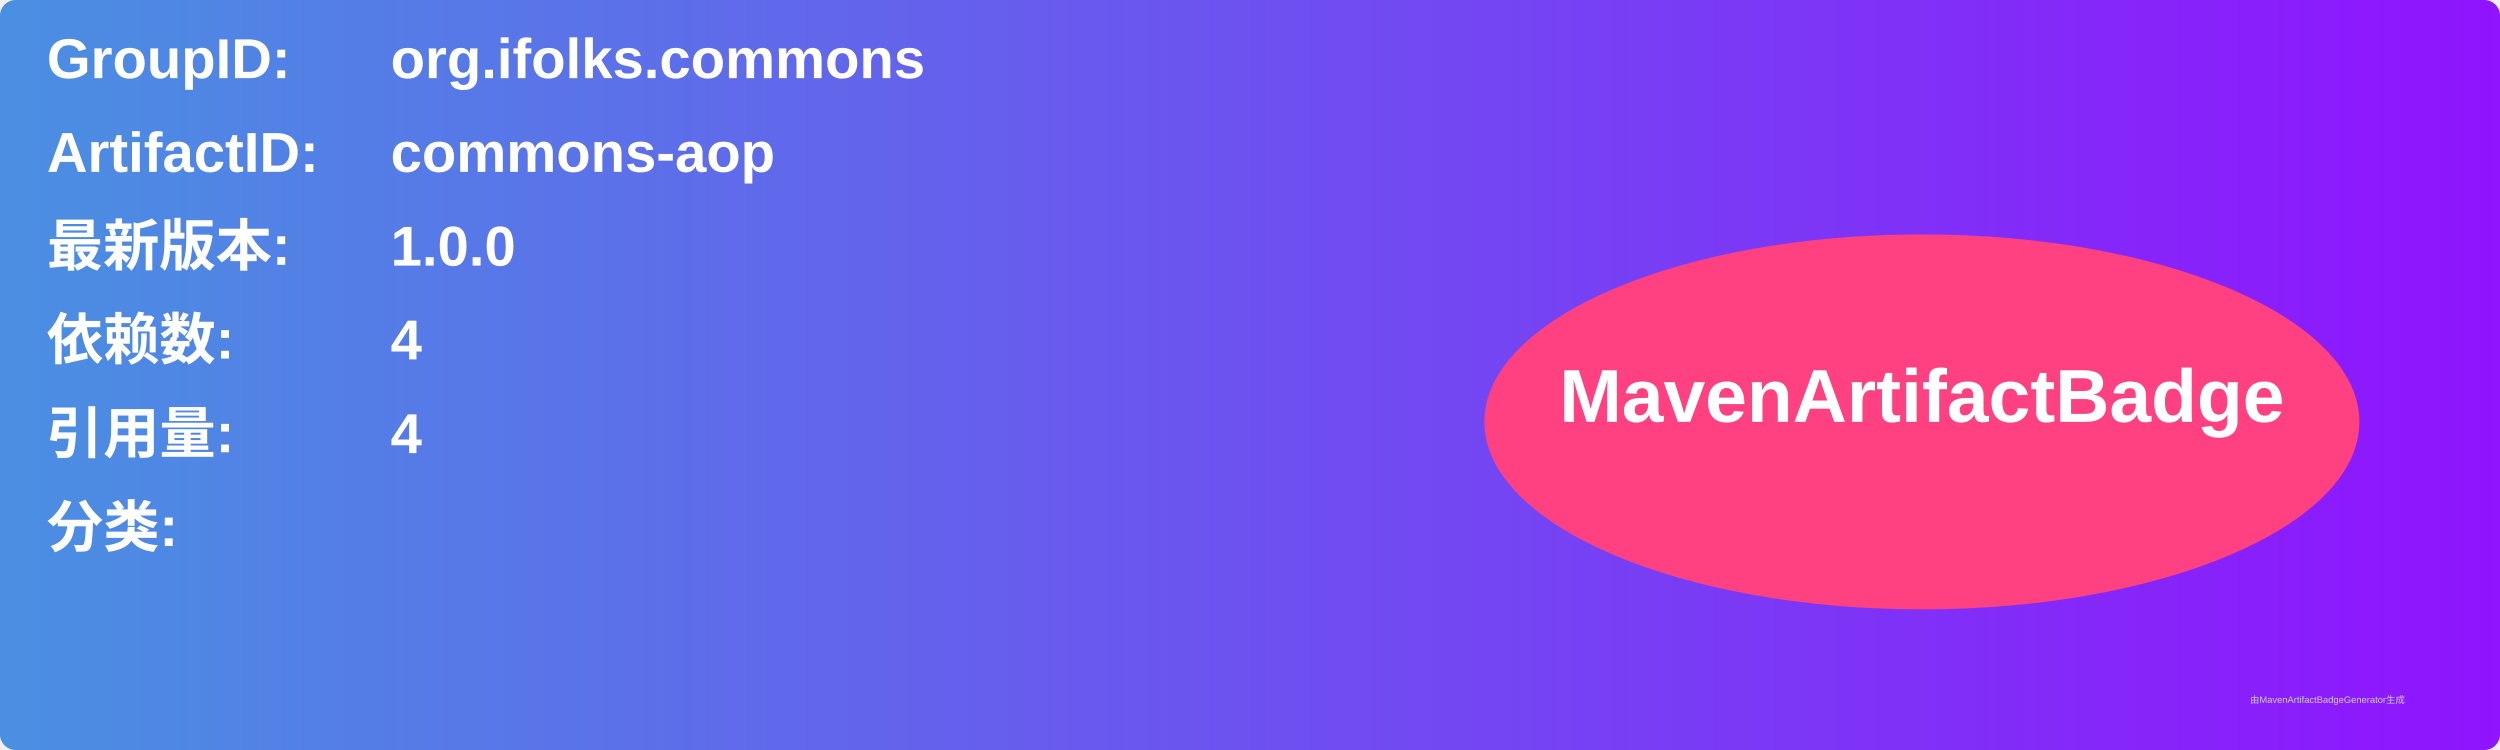
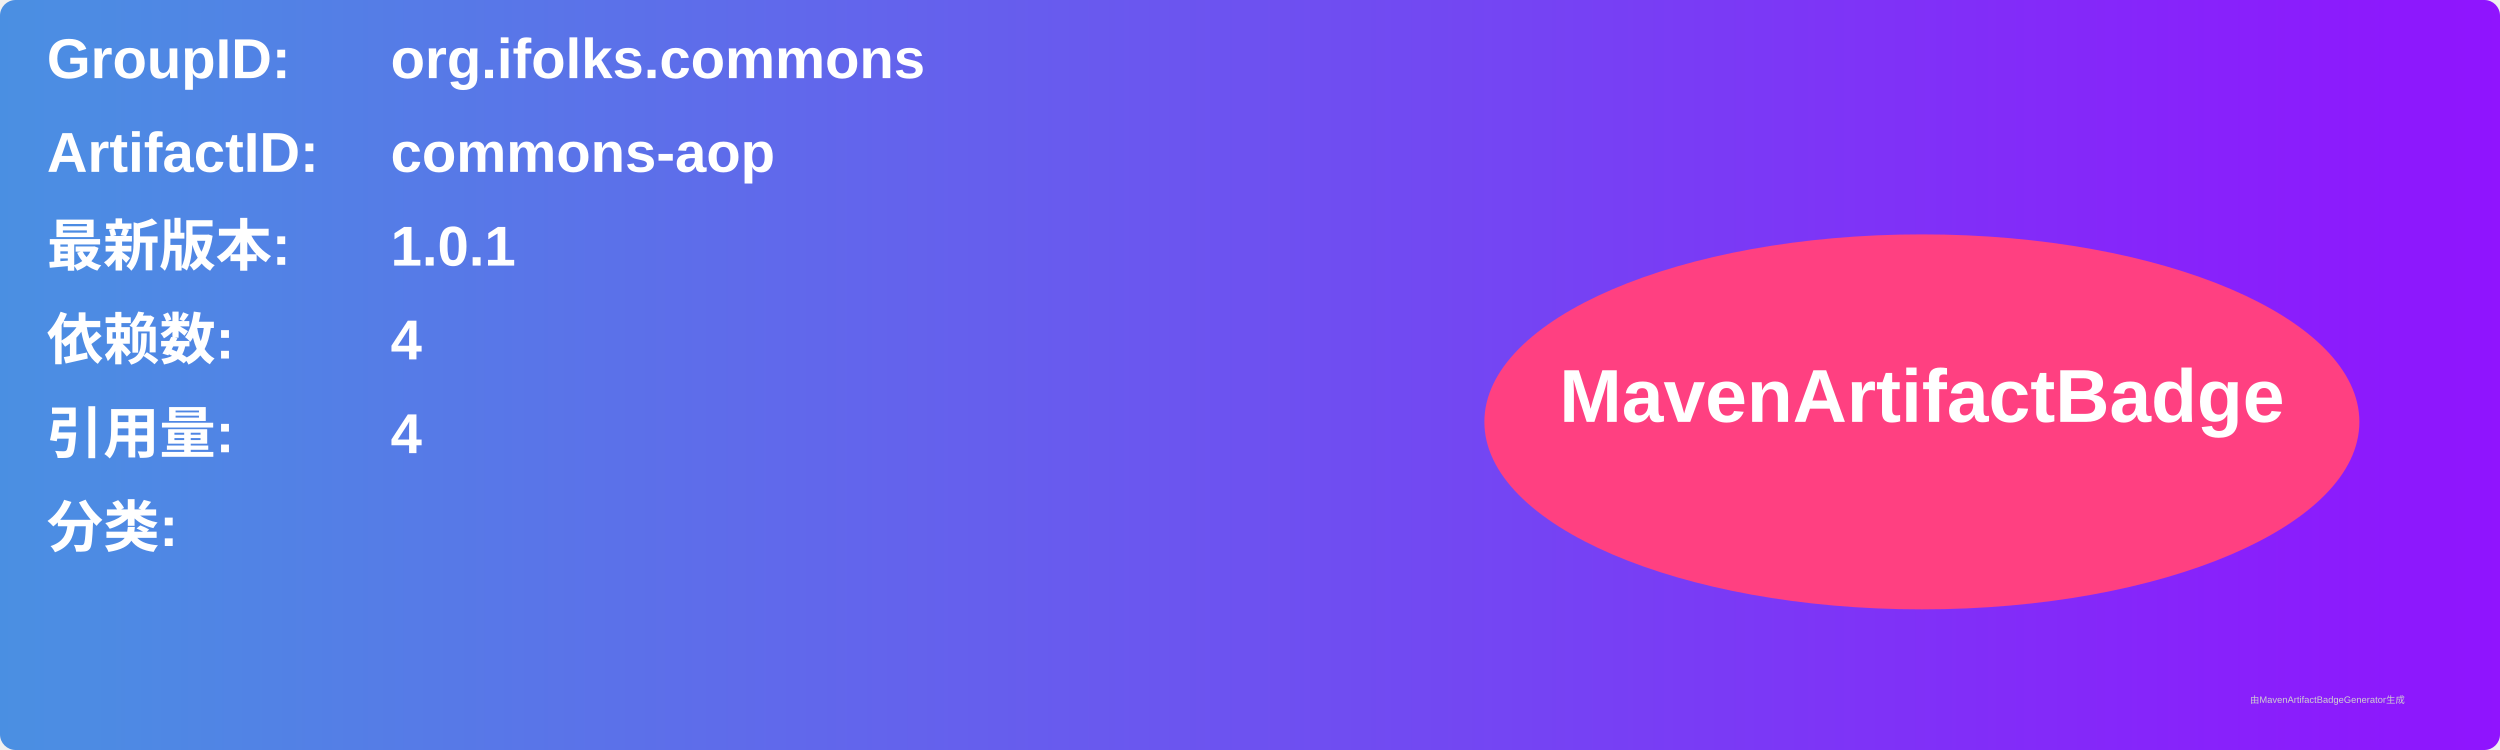
<svg xmlns="http://www.w3.org/2000/svg" width="800" height="240" viewBox="0 0 800 240">
  <linearGradient id="grad" x1="0%" y1="0%" x2="100%" y2="0%">
    <stop offset="0%" stop-color="#4a90e2" />
    <stop offset="100%" stop-color="#9013fe" />
  </linearGradient>
  <rect width="100%" height="100%" rx="5" ry="5" fill="url(#grad)" />
  <g transform="translate(15, 15)">
    <text x="0" y="10" font-family="Arial" font-size="18" fill="white" font-weight="bold" width="260">GroupID:</text>
    <text x="110" y="10" font-family="Arial" font-size="18" fill="white" font-weight="bold" width="460">org.ifolks.commons</text>
    <text x="0" y="40" font-family="Arial" font-size="18" fill="white" font-weight="bold" width="260">ArtifactID:</text>
    <text x="110" y="40" font-family="Arial" font-size="18" fill="white" font-weight="bold" width="460">commons-aop</text>
    <text x="0" y="70" font-family="Arial" font-size="18" fill="white" font-weight="bold">最新版本:</text>
    <text x="110" y="70" font-family="Arial" font-size="18" fill="white" font-weight="bold">
-       <tspan font-weight="bold">1.0.0</tspan>
+       <tspan font-weight="bold">1.0.1</tspan>
    </text>
    <text x="0" y="100" font-family="Arial" font-size="18" fill="white" font-weight="bold">依赖数: </text>
    <text x="110" y="100" font-family="Arial" font-size="18" fill="white">
      <tspan font-weight="bold">4</tspan>
    </text>
    <text x="0" y="130" font-family="Arial" font-size="18" fill="white" font-weight="bold">引用量: </text>
    <text x="110" y="130" font-family="Arial" font-size="18" fill="white">
      <tspan font-weight="bold">4</tspan>
    </text>
    <text x="0" y="160" font-family="Arial" font-size="18" fill="white" font-weight="bold">分类:</text>
    <text x="10" y="190" font-family="Arial" font-size="10" fill="white">
      <tspan font-weight="bold" />
    </text>
    <ellipse cx="600" cy="120" rx="140" ry="60" fill="#ff4081" />
    <text x="600" y="120" text-anchor="middle" font-family="Arial" font-size="24" fill="white" font-weight="bold">MavenArtifactBadge</text>
  </g>
  <text x="720" y="225" font-family="Arial" font-size="3" fill="#d0d0d0">由MavenArtifactBadgeGenerator生成</text>
</svg>
